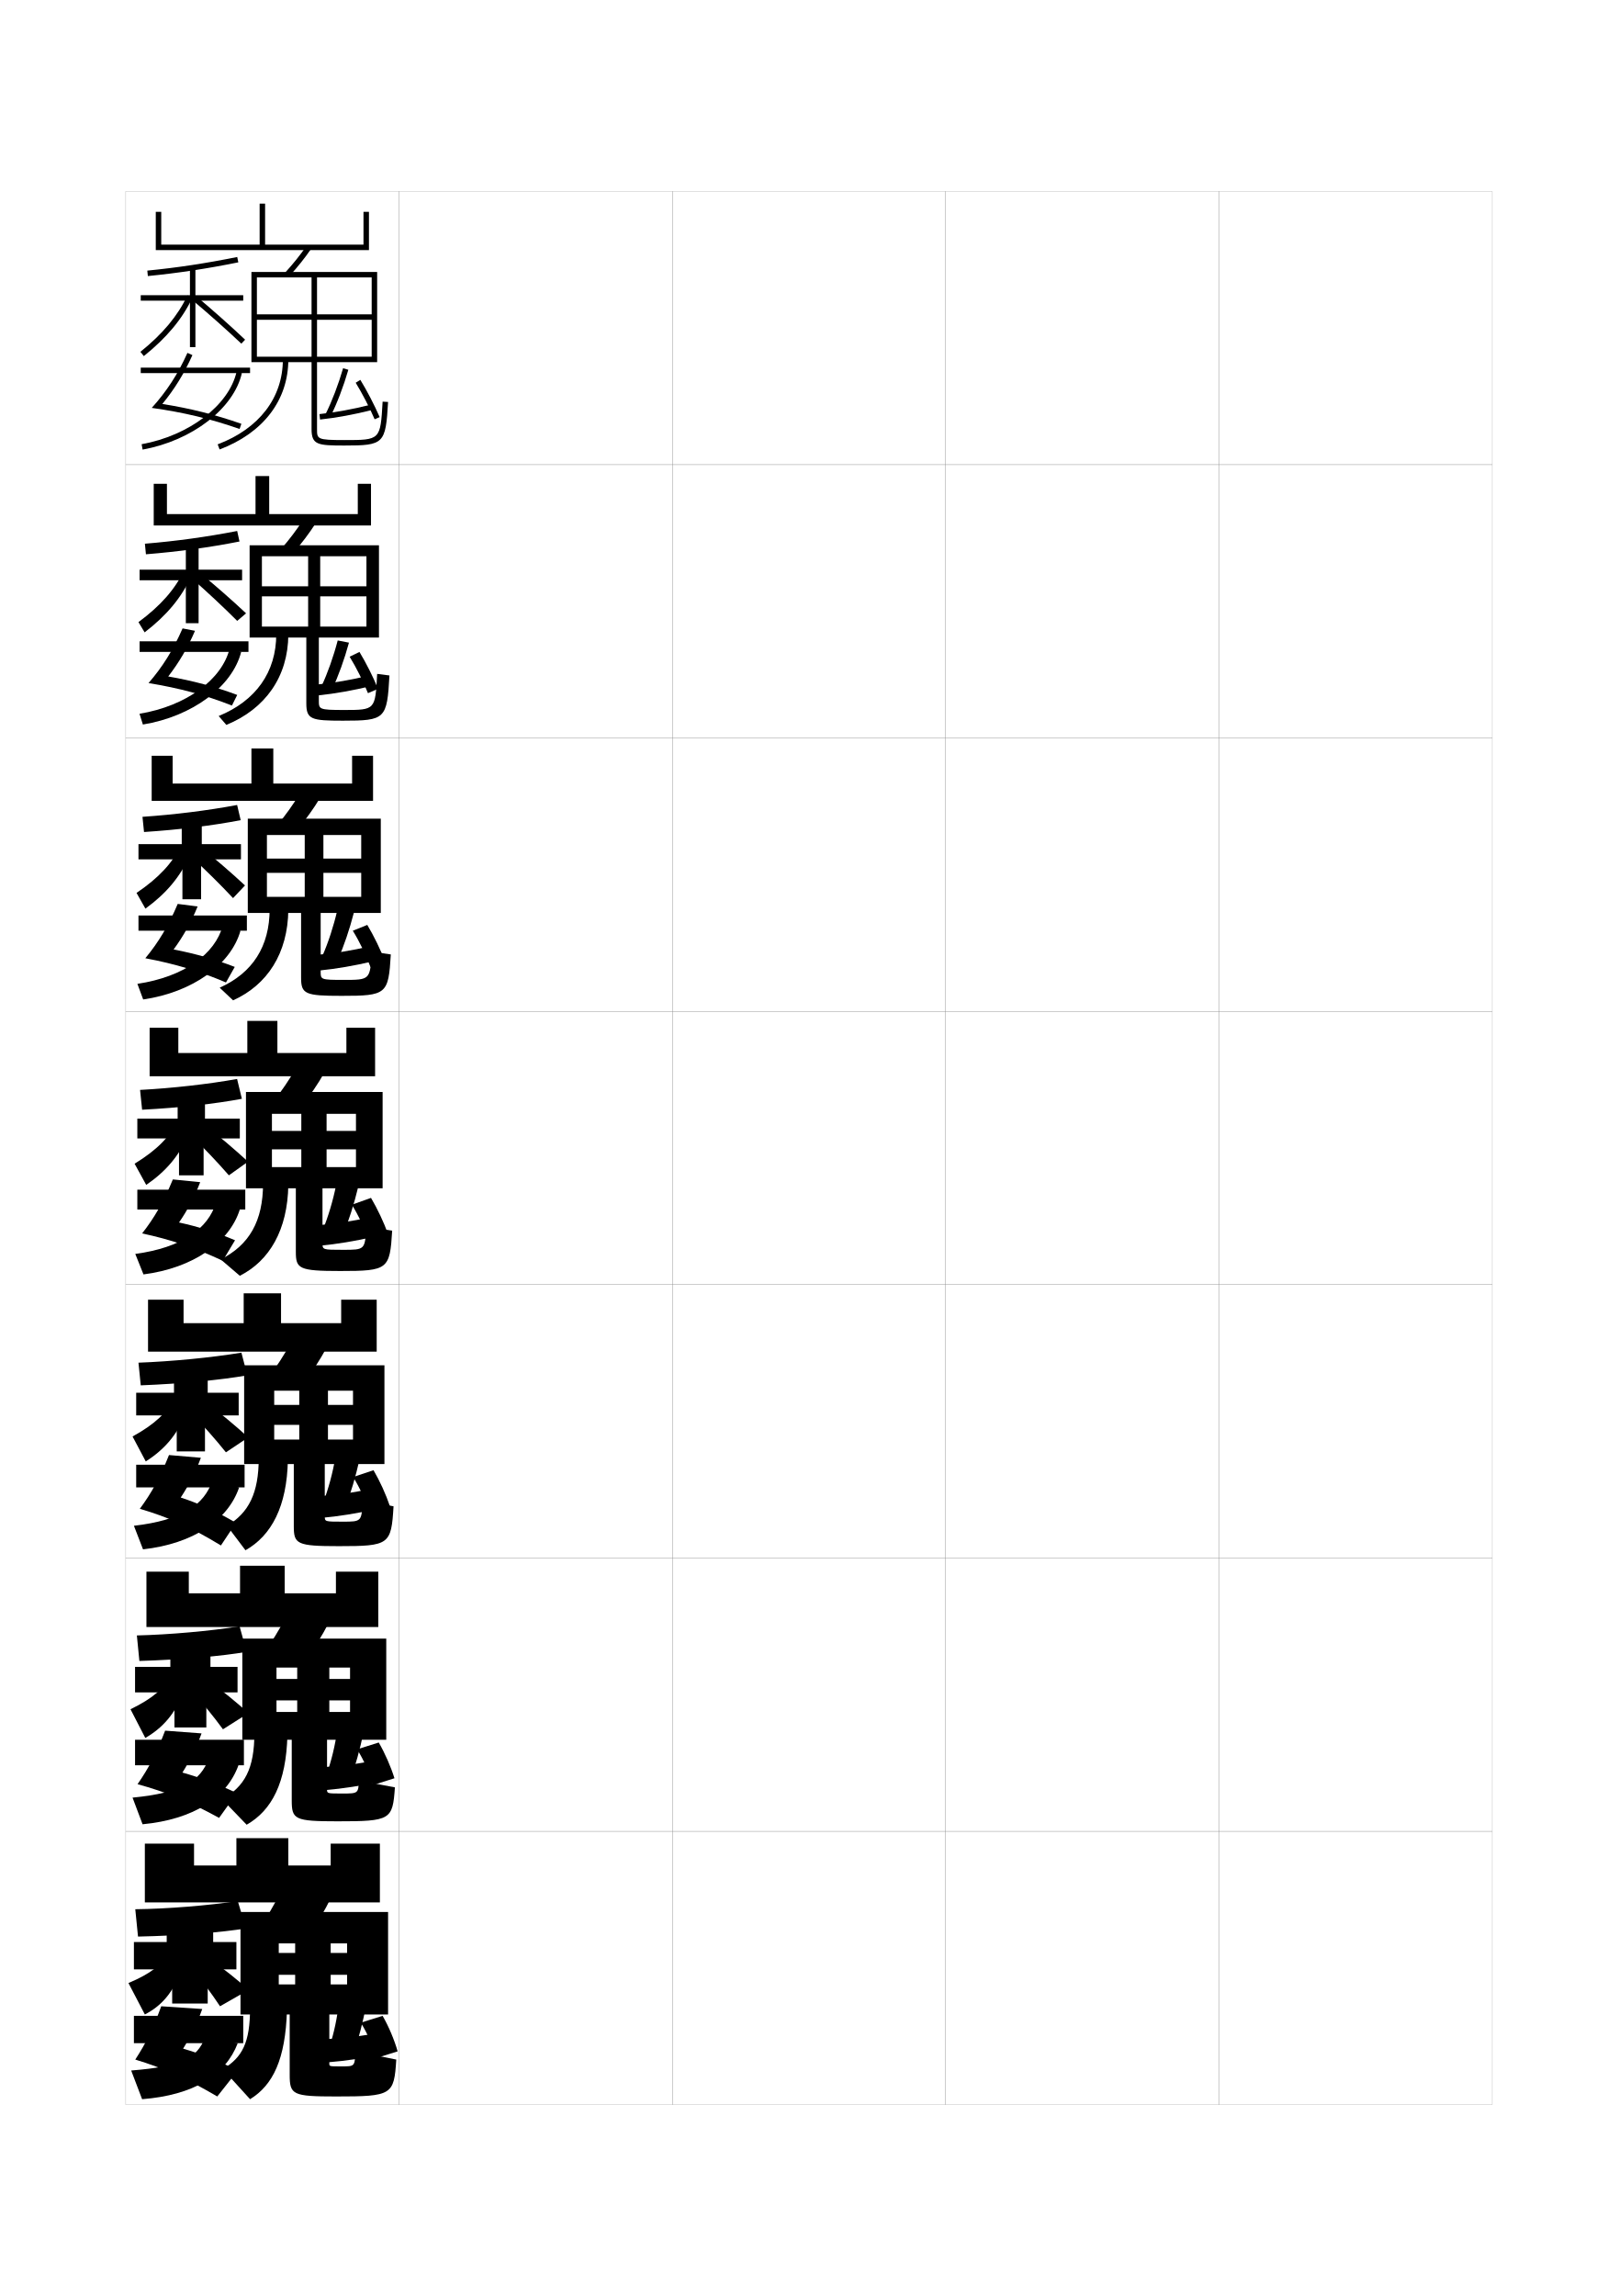
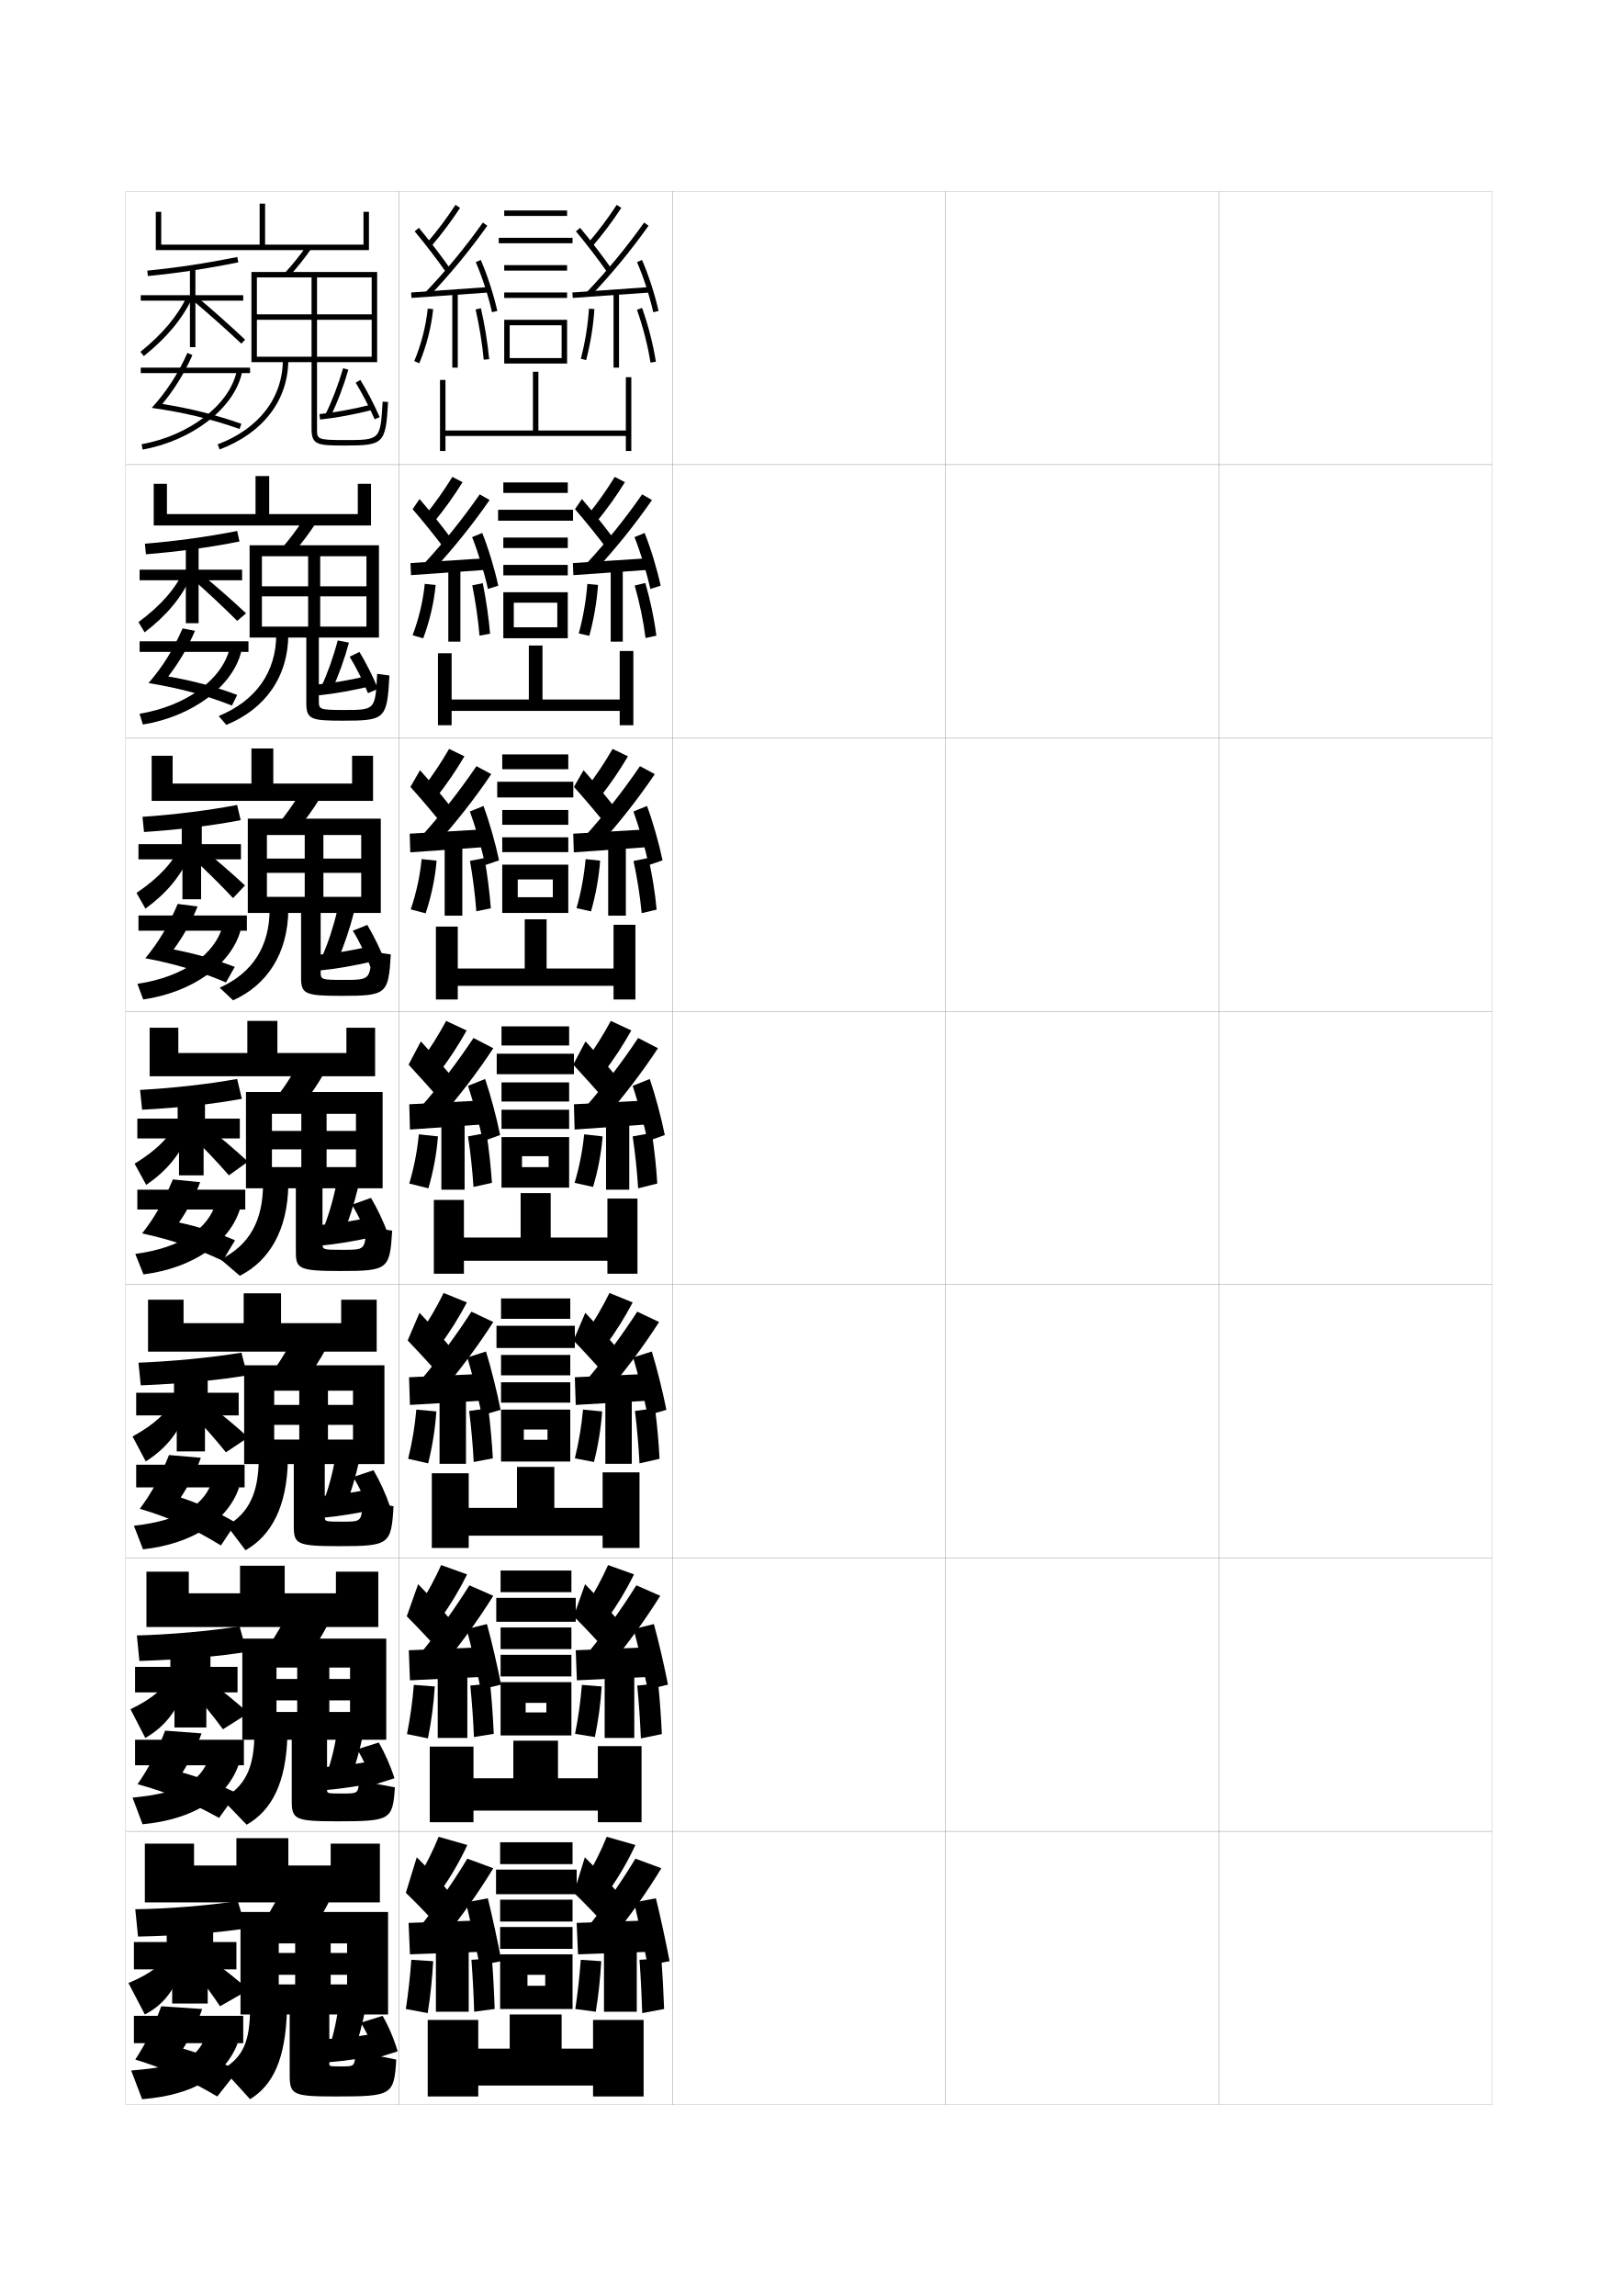
<svg xmlns="http://www.w3.org/2000/svg" version="1.1" id="glyphs" x="0px" y="0px" width="592px" height="840px" viewBox="0 0 592 840" enable-background="new 0 0 592 840" xml:space="preserve">
  <g>
    <rect x="46" y="70" fill="none" stroke="#999999" stroke-width="0.1" width="100" height="100" />
    <rect x="46" y="170" fill="none" stroke="#999999" stroke-width="0.1" width="100" height="100" />
    <rect x="46" y="270" fill="none" stroke="#999999" stroke-width="0.1" width="100" height="100" />
    <rect x="46" y="370" fill="none" stroke="#999999" stroke-width="0.1" width="100" height="100" />
    <rect x="46" y="470" fill="none" stroke="#999999" stroke-width="0.1" width="100" height="100" />
    <rect x="46" y="570" fill="none" stroke="#999999" stroke-width="0.1" width="100" height="100" />
    <rect x="46" y="670" fill="none" stroke="#999999" stroke-width="0.1" width="100" height="100" />
    <rect x="146" y="70" fill="none" stroke="#999999" stroke-width="0.1" width="100" height="100" />
    <rect x="146" y="170" fill="none" stroke="#999999" stroke-width="0.1" width="100" height="100" />
    <rect x="146" y="270" fill="none" stroke="#999999" stroke-width="0.1" width="100" height="100" />
    <rect x="146" y="370" fill="none" stroke="#999999" stroke-width="0.1" width="100" height="100" />
    <rect x="146" y="470" fill="none" stroke="#999999" stroke-width="0.1" width="100" height="100" />
    <rect x="146" y="570" fill="none" stroke="#999999" stroke-width="0.1" width="100" height="100" />
    <rect x="146" y="670" fill="none" stroke="#999999" stroke-width="0.1" width="100" height="100" />
    <rect x="246" y="70" fill="none" stroke="#999999" stroke-width="0.1" width="100" height="100" />
    <rect x="246" y="170" fill="none" stroke="#999999" stroke-width="0.1" width="100" height="100" />
    <rect x="246" y="270" fill="none" stroke="#999999" stroke-width="0.1" width="100" height="100" />
    <rect x="246" y="370" fill="none" stroke="#999999" stroke-width="0.1" width="100" height="100" />
    <rect x="246" y="470" fill="none" stroke="#999999" stroke-width="0.1" width="100" height="100" />
    <rect x="246" y="570" fill="none" stroke="#999999" stroke-width="0.1" width="100" height="100" />
    <rect x="246" y="670" fill="none" stroke="#999999" stroke-width="0.1" width="100" height="100" />
    <rect x="346" y="70" fill="none" stroke="#999999" stroke-width="0.1" width="100" height="100" />
    <rect x="346" y="170" fill="none" stroke="#999999" stroke-width="0.1" width="100" height="100" />
    <rect x="346" y="270" fill="none" stroke="#999999" stroke-width="0.1" width="100" height="100" />
    <rect x="346" y="370" fill="none" stroke="#999999" stroke-width="0.1" width="100" height="100" />
    <rect x="346" y="470" fill="none" stroke="#999999" stroke-width="0.1" width="100" height="100" />
    <rect x="346" y="570" fill="none" stroke="#999999" stroke-width="0.1" width="100" height="100" />
    <rect x="346" y="670" fill="none" stroke="#999999" stroke-width="0.1" width="100" height="100" />
    <rect x="446" y="70" fill="none" stroke="#999999" stroke-width="0.1" width="100" height="100" />
    <rect x="446" y="170" fill="none" stroke="#999999" stroke-width="0.1" width="100" height="100" />
    <rect x="446" y="270" fill="none" stroke="#999999" stroke-width="0.1" width="100" height="100" />
    <rect x="446" y="370" fill="none" stroke="#999999" stroke-width="0.1" width="100" height="100" />
    <rect x="446" y="470" fill="none" stroke="#999999" stroke-width="0.1" width="100" height="100" />
    <rect x="446" y="570" fill="none" stroke="#999999" stroke-width="0.1" width="100" height="100" />
    <rect x="446" y="670" fill="none" stroke="#999999" stroke-width="0.1" width="100" height="100" />
  </g>
  <g>
    <path d="M120.896,152.445l-1.791-0.891c2.367-4.753,4.712-10.888,6.435-16.833   l1.922,0.557C125.68,141.423,123.349,147.52,120.896,152.445z" />
    <path d="M117.107,153.494l-0.215-1.988c5.893-0.635,12.415-1.836,18.861-3.475   l0.492,1.938C129.71,151.631,123.092,152.85,117.107,153.494z" />
    <path d="M137.082,153.396c-1.859-4.303-4.518-9.428-6.935-13.374l1.705-1.045   c2.464,4.021,5.171,9.242,7.065,13.626L137.082,153.396z" />
  </g>
  <g>
    <path d="M123.567,234.314l4.123,0.801c-1.678,6.139-3.882,12.228-6.222,17.223   l-3.847-1.247C119.88,246.271,122.039,240.189,123.567,234.314z" />
    <path d="M135.229,247.108l0.726,3.844c-6.61,1.622-13.297,2.815-19.365,3.438   l-0.495-3.969C122.059,249.859,128.7,248.714,135.229,247.108z" />
    <path d="M134.638,253.598c-1.724-4.285-4.274-9.388-6.706-13.333l3.595-1.753   c2.433,4.014,5.015,9.148,6.793,13.501L134.638,253.598z" />
  </g>
  <g>
    <path d="M123.409,333.032l6.062,0.9c-1.574,6.133-3.651,12.214-5.877,17.278   l-5.64-1.457C120.101,344.867,122.075,338.837,123.409,333.032z" />
    <path d="M135.455,346.186l0.932,5.534c-6.685,1.581-13.439,2.75-19.592,3.35   l-0.748-5.735C122.083,348.848,128.843,347.758,135.455,346.186z" />
    <path d="M135.569,353.799c-1.588-4.266-4.031-9.349-6.478-13.292l5.298-2.126   c2.402,4.006,4.857,9.053,6.521,13.375L135.569,353.799z" />
  </g>
  <g>
    <path d="M123,433.5l8,1c-1.471,6.127-3.42,12.199-5.533,17.334l-7.434-1.668   C120.072,445.212,121.86,439.235,123,433.5z" />
    <path d="M135.681,445.263l1.139,7.225C130.06,454.028,123.237,455.173,117,455.75l-1-7.5   C122.107,447.837,128.985,446.802,135.681,445.263z" />
    <path d="M142,451.5l-7,2.5c-1.453-4.247-3.788-9.309-6.25-13.25l7-2.5   C138.121,442.248,140.451,447.208,142,451.5z" />
  </g>
  <g>
    <path d="M122.708,533.166L131.5,534.167c-1.367,6.12-3.189,12.185-5.188,17.39   l-8.081-1.779C120.161,544.756,121.763,538.832,122.708,533.166z" />
    <path d="M136.454,544.551l1.092,7.607c-6.834,1.5-13.724,2.621-20.046,3.176l-1-7.959   C122.679,547.035,129.676,546.056,136.454,544.551z" />
    <path d="M142.667,551.041l-7.458,2.501c-1.292-4.237-3.522-9.228-6-13.167   l7.458-2.5C139.006,541.865,141.233,546.781,142.667,551.041z" />
  </g>
  <g>
    <path d="M123.417,632.833L133,633.834c-1.264,6.114-2.958,12.17-4.844,17.444   l-8.728-1.89C121.249,644.301,122.666,638.43,123.417,632.833z" />
    <path d="M138.227,643.838l1.046,7.991c-6.909,1.46-13.866,2.556-20.273,3.088L118,646.5   C124.251,646.234,131.366,645.31,138.227,643.838z" />
    <path d="M144.333,650.583l-7.917,2.501c-1.132-4.227-3.257-9.146-5.75-13.084   l7.917-2.5C140.892,641.482,143.016,646.354,144.333,650.583z" />
  </g>
  <g>
    <path d="M124,732.5c-0.557,5.526-1.788,11.345-3.5,16.5l9,2c1.773-5.343,3.34-11.392,4.5-17.5   L124,732.5z" />
    <path d="M139.5,743.5c-6.944,1.438-14.178,2.309-20.5,2.5l1,8.5c6.491-0.509,13.517-1.581,20.5-3   L139.5,743.5z" />
    <path d="M145.5,750.5c-1.202-4.199-3.224-9.025-5.5-13l-8,2.5c2.508,3.937,4.528,8.785,5.5,13   L145.5,750.5z" />
  </g>
  <g>
    <g>
      <path d="M54.098,100.995l-0.195-1.99c10.948-1.075,21.402-2.659,32.899-4.985    l0.396,1.961C75.633,98.32,65.115,99.914,54.098,100.995z" />
      <polygon points="71.5,98 69.5,98 69.5,108 51.5,108 51.5,110 69.5,110 69.5,127 71.5,127 71.5,110 89,110 89,108 71.5,108   " />
      <path d="M52.627,130.279l-1.254-1.559c8.172-6.576,13.645-13.139,17.225-20.65    l1.805,0.859C66.689,116.724,61.041,123.508,52.627,130.279z" />
      <path d="M88.313,125.728c-5.401-5.099-11.779-10.768-17.957-15.962l1.287-1.531    c6.206,5.219,12.614,10.914,18.043,16.038L88.313,125.728z" />
      <rect x="51.5" y="134.501" width="40" height="2" />
      <path d="M59.396,147.792c4.445-5.387,7.995-11.143,11.012-17.873l-1.825-0.818    c-3.451,7.7-7.6,14.096-13.056,20.126c11.714,1.646,21.625,4.026,32.135,7.715    l0.662-1.887C78.778,151.703,69.713,149.428,59.396,147.792z" />
      <path d="M52.178,164.484l-0.355-1.969c17.357-3.128,31.962-14.254,34.727-26.456    L88.5,136.501C85.565,149.452,70.29,161.221,52.178,164.484z" />
    </g>
    <g>
      <path d="M105.737,101.176l-1.475-1.352c2.919-3.182,5.802-6.785,7.91-9.887    l1.654,1.125C111.635,94.286,108.762,97.878,105.737,101.176z" />
      <path d="M140.002,146.942C139.189,161,139.189,161,126,161c-10,0-10-0.379-10-4v-24.5h22v-33H92v33h2v-31h42    V115H94v2h42v13.5h-20v-29h-2v29H94v2h20V157c0,5.78,2.292,6,12,6    c14.514,0,15.111-0.596,15.998-15.942L140.002,146.942z" />
      <path d="M80.354,164.436l-0.707-1.871C94.806,156.838,103.5,145.515,103.5,131.5h2    C105.5,146.394,96.334,158.397,80.354,164.436z" />
    </g>
  </g>
  <g>
    <g>
      <path d="M53.018,198.919c11.214-0.924,22.572-2.473,33.766-4.657l0.848,3.849    c-10.911,2.164-22.26,3.713-34.234,4.676L53.018,198.919z" />
      <polygon points="72.666,198.5 68,198.5 68,208.417 51.083,208.417 51.083,212.291     68,212.291 68,228 72.667,228 72.667,212.291 88.583,212.291 88.583,208.417     72.666,208.417   " />
      <path d="M67.353,208.646l2.545,2.332c-3.546,7.743-8.954,14.211-16.98,20.375    l-2.252-3.748C58.857,221.543,64.101,215.508,67.353,208.646z" />
      <path d="M70.161,211.6l2.427-2.492c6.105,5.014,12.232,10.386,17.453,15.282    l-3.249,2.762C81.778,222.126,75.9,216.643,70.161,211.6z" />
      <rect x="51.083" y="234.625" width="39.833" height="3.875" />
      <path d="M61.556,247.486C65.5,242.375,68.683,237.005,71.355,230.779l-4.55-0.878    c-3.412,7.828-7.322,14.083-12.454,20c11.333,1.856,20.758,4.392,30.507,8.227    l1.941-3.883C78.862,251.282,70.756,249.078,61.556,247.486z" />
      <path d="M84.032,237.248L88.25,238.5c-3.222,12.651-17.828,23.616-35.965,26.572    l-1.237-3.938C68.29,258.288,81.263,248.543,84.032,237.248z" />
    </g>
    <g>
      <path d="M110.781,190.375l4.604,1.25c-2.174,3.409-5.042,7.204-8.075,10.678    l-4.453-1.438C105.801,197.486,108.675,193.68,110.781,190.375z" />
      <path d="M138.001,246.545c-0.683,13.199-0.688,13.205-12.168,13.205    c-9.164,0-9.167-0.261-9.167-3.5v-23h22v-33.75H91.333v33.75h4.5V203.5h38.25v11h-38.25    v3.667h38.25V229.25h-16.917V203.5H112.75v25.75H95.833v4h16.25v24.083    c0,5.91,1.894,6.333,13.417,6.333c15.51,0,16.123-0.59,16.999-16.545    L138.001,246.545z" />
      <path d="M101.083,232L105.5,232.167c-0.084,15.419-8.41,27.186-22.682,33.041    l-2.804-3.248C93.608,256.391,101.083,245.914,101.083,232z" />
    </g>
  </g>
  <g>
    <g>
      <path d="M52.134,298.835c11.48-0.772,23.742-2.288,34.633-4.329l1.299,5.549    c-10.256,1.988-22.438,3.493-35.367,4.338L52.134,298.835z" />
      <polygon points="73.833,299 66.5,299 66.5,308.833 50.667,308.833 50.667,314.396 66.75,314.396     66.75,329 73.583,329 73.583,314.396 88.167,314.396 88.167,308.833 73.833,308.833   " />
      <path d="M66.107,309.411l3.285,3.616c-3.378,7.693-8.546,13.845-16.184,19.4    l-3.251-5.749C58.17,321.129,63.184,315.621,66.107,309.411z" />
      <path d="M69.966,313.435l2.817-4.016c6.004,4.81,11.849,9.857,16.862,14.526    l-4.375,4.631C80.644,323.624,75.267,318.326,69.966,313.435z" />
      <rect x="50.667" y="334.938" width="39.667" height="5.562" />
      <path d="M63.528,347.368c3.517-4.776,6.446-10.007,8.775-15.729l-7.275-0.939    c-3.373,7.957-7.044,14.071-11.852,19.875c10.953,2.065,19.891,4.758,29.503,8.863    l3.221-5.691C78.947,351.049,71.612,348.917,63.528,347.368z" />
      <path d="M81.516,338.624L88,340.5c-3.509,12.351-17.445,22.512-35.607,25.161l-2.119-5.719    C67.401,357.376,78.742,349.012,81.516,338.624z" />
    </g>
    <g>
      <path d="M109.391,290.812l7.552,1.375c-2.155,3.594-5.02,7.592-8.06,11.242l-7.432-1.526    C104.42,298.33,107.285,294.321,109.391,290.812z" />
      <path d="M136,348.147C135.446,358.489,135.437,358.5,125.667,358.5    c-8.328,0-8.333-0.144-8.333-3V334h22v-34.5H90.667V334h7v-28.5h34.5v8.625h-34.5v5.208h34.5V328.125    h-13.833V305.5H111.5v22.625H97.667V334h12.5v23.667c0,6.04,1.496,6.667,14.833,6.667    c16.506,0,17.135-0.585,17.999-15.147L136,348.147z" />
      <path d="M98.667,332.5L105.5,332.833c-0.168,15.946-7.653,27.475-20.216,33.146    l-4.902-4.624C92.411,355.943,98.667,346.312,98.667,332.5z" />
    </g>
  </g>
  <g>
    <g>
      <path d="M51.25,398.75c11.746-0.621,24.911-2.103,35.5-4L88.5,402    c-9.602,1.812-22.615,3.272-36.5,4L51.25,398.75z" />
      <polygon points="75,399.5 65,399.5 65,409.25 50.25,409.25 50.25,416.5 65.5,416.5 65.5,430 74.5,430 74.5,416.5 87.75,416.5     87.75,409.25 75,409.25   " />
      <path d="M64.862,410.175l4.025,4.9C65.677,422.718,60.749,428.554,53.5,433.5l-4.25-7.75    C57.483,420.716,62.267,415.734,64.862,410.175z" />
      <path d="M69.771,415.27l4.707-4.039C80.382,415.836,85.944,420.56,90.75,425l-7,5    C79.51,425.121,74.634,420.01,69.771,415.27z" />
      <rect x="50.25" y="435.25" width="39.5" height="7.25" />
      <path d="M65.5,447.25c3.089-4.441,5.765-9.532,7.75-14.75l-10-1    c-3.334,8.086-6.767,14.06-11.25,19.75c10.572,2.274,19.023,5.123,29.5,10l4.5-7.5    C79.031,450.815,72.469,448.755,65.5,447.25z" />
      <path d="M79,440l8.75,2.5c-3.796,12.051-17.062,21.407-35.25,23.75l-3-7.5    C66.512,456.465,76.221,449.481,79,440z" />
    </g>
    <g>
      <path d="M108,391.25l10.5,1.5c-2.137,3.779-4.996,7.98-8.045,11.807l-10.41-1.613    C103.039,399.174,105.896,394.963,108,391.25z" />
      <path d="M134,448.75c-0.425,8.483-0.439,8.5-8.5,8.5c-7.492,0-7.5-0.026-7.5-2.5v-20h22V399.5H90v35.25h9.5    V407.5h30.75v6.25H99.5v6.75h30.75v6.5H119.5v-19.5h-9.25V427H99.5v7.75h8.75V458c0,6.169,1.098,7,16.25,7    c17.502,0,18.147-0.58,19-14.75L134,448.75z" />
      <path d="M96.25,433l9.25,0.5c-0.252,16.472-6.896,27.763-17.75,33.25l-7-6    C91.214,455.496,96.25,446.712,96.25,433z" />
    </g>
  </g>
  <g>
    <g>
      <path d="M50.667,498.541c12.179-0.453,26.621-1.854,37.667-3.666L90.5,503.166    c-9.554,1.682-23.818,3.07-39,3.667L50.667,498.541z" />
      <polygon points="76,500 63.667,500 63.667,509.541 49.833,509.541 49.833,517.833     64.667,517.833 64.667,531 75,531 75,517.833 87.333,517.833 87.333,509.541 76,509.541       " />
      <path d="M63.575,511.658l4.351,5.559c-3.043,7.592-7.731,13.111-14.592,17.449    l-4.833-9.125C56.754,521.021,61.308,516.566,63.575,511.658z" />
      <path d="M70.014,517.013l5.138-4.151c5.803,4.402,11.083,8.801,15.681,13.014    l-8.167,5.458C78.813,526.527,74.438,521.603,70.014,517.013z" />
      <rect x="49.833" y="535.875" width="39.667" height="8.291" />
      <path d="M51.167,552c10.57,3.113,18.827,6.799,29.667,13.416l5.5-8.291    c-6.97-4.108-13.451-7.038-20.208-9.25c2.943-4.439,5.478-9.424,7.375-14.541    l-11.667-1.001C58.567,540.56,55.486,546.149,51.167,552z" />
      <path d="M77.667,541.709L87.5,544.166c-4.048,11.973-16.759,20.606-35.167,22.668    L49,558.209C66.509,556.194,74.821,550.531,77.667,541.709z" />
    </g>
    <g>
      <path d="M106.167,491.666l13.166,1.668c-2.118,3.965-4.973,8.367-8.029,12.371    l-13.107-1.742C101.216,499.996,104.063,495.584,106.167,491.666z" />
      <path d="M132.667,549.083c-0.333,7.61-0.358,7.626-7.333,7.626    c-6.49,0-6.5-0.022-6.5-2.001V535.625h21.833V499.5H89.333v36.125h11v-26.833h28.833V514    h-28.833v7.291h28.833v5.376H120v-17.875h-10.5v17.875h-9.167V535.625H107.5v22.709    c0,6.573,1.062,7.332,16.5,7.332c18.498,0,19.159-0.555,20-14.583L132.667,549.083z" />
      <path d="M94.667,533.5l10.667,0.666c-0.334,16.93-5.973,27.615-15.517,33.001    l-6.767-8.967C91.024,553.514,94.667,546.225,94.667,533.5z" />
    </g>
  </g>
  <g>
    <g>
      <path d="M50.083,598.333C61.963,598.048,76.829,596.727,87.667,595L90.25,604.333    c-8.943,1.551-23.643,2.868-39.25,3.333L50.083,598.333z" />
      <polygon points="77,600.5 62.333,600.5 62.333,609.833 49.417,609.833 49.417,619.166     63.833,619.166 63.833,632 75.5,632 75.5,619.166 86.917,619.166 86.917,609.833 77,609.833       " />
      <path d="M62.287,613.142l4.676,6.217c-2.876,7.541-7.323,12.745-13.796,16.475    l-5.417-10.5C56.024,621.328,60.349,617.399,62.287,613.142z" />
      <path d="M70.257,618.756l5.569-4.263c5.702,4.197,10.701,8.272,15.09,12.257    l-9.333,5.916C78.117,627.935,74.242,623.195,70.257,618.756z" />
      <rect x="49.417" y="636.5" width="39.833" height="9.333" />
      <path d="M66.75,648.5c2.797-4.438,5.19-9.314,7-14.333l-13.333-1.001    c-3.199,8.367-5.929,13.573-10.084,19.584    c10.567,2.91,18.631,6.195,29.834,12.333l6.5-9.083    C79.695,652.715,73.297,650.344,66.75,648.5z" />
      <path d="M76.333,643.417L87.25,645.833c-4.3,11.894-16.455,19.805-35.083,21.584    l-3.667-9.75C66.507,655.924,73.421,651.582,76.333,643.417z" />
    </g>
    <g>
      <path d="M104.333,592.083l15.833,1.834c-2.099,4.15-4.95,8.756-8.015,12.936    l-15.803-1.871C99.393,600.818,102.23,596.204,104.333,592.083z" />
      <path d="M131.333,651.416c-0.241,4.738-0.277,4.751-6.166,4.751    c-5.487,0-5.5-0.018-5.5-1.501V636.5h21.666v-37H88.667v37h12.5v-26.416h26.916V614.25    h-26.916v7.833h26.916v4.251H120.5v-16.25h-11.75v16.25h-7.583V636.5H106.75v22.167    c0,6.979,1.025,7.666,16.75,7.666c19.494,0,20.171-0.53,21-12.417L131.333,651.416z" />
      <path d="M93.083,634l12.084,0.833c-0.452,17.388-5.678,27.468-14.917,32.751l-9-9.334    C89.549,653.636,93.083,647.078,93.083,634z" />
    </g>
  </g>
  <g>
    <g>
      <path d="M49.5,698.5l1,10c16.022-0.335,31.143-1.58,39.5-3l-3-10    C76.362,697.141,61.09,698.382,49.5,698.5z" />
      <polygon points="86.5,710.5 78,710.5 78,701 61,701 61,710.5 49,710.5 49,720.5 63,720.5 63,733 76,733 76,720.5 86.5,720.5   " />
      <path d="M61,715c-1.61,3.607-5.705,7.009-14,10.5l6,11.5c6.085-3.122,10.292-8.01,13-15.5    L61,715z" />
      <path d="M70.5,720.5c3.546,4.287,6.921,8.841,10,13.5l10.5-6c-4.182-3.756-8.898-7.508-14.5-11.5    L70.5,720.5z" />
      <rect x="49" y="737.5" width="40" height="10" />
      <path d="M67,749.5c2.75-4.37,5.278-9.581,7-14.5l-15-1c-3.131,8.508-5.509,13.329-9.5,19.5    c10.564,3.228,18.434,6.732,30,13.5l7.5-9.5C80.026,754.04,73.297,751.317,67,749.5z" />
      <path d="M75,745.5c-2.979,7.507-8.496,10.528-27,12l4,10.5c18.849-1.497,30.448-8.685,35-20.5    L75,745.5z" />
    </g>
    <g>
      <path d="M102.5,692.5c-2.102,4.324-4.931,9.142-8,13.5l18.5,2c3.073-4.355,5.92-9.164,8-13.5    L102.5,692.5z" />
      <path d="M106,737v22c0,7.384,0.989,8,17,8c20.489,0,21.183-0.506,22-13.5l-15-3    c-0.165,5.489-0.183,5.5-5,5.5c-4.484,0-4.5-0.013-4.5-1v-18H142v-37.5H88V737h14v-26h25v3.5h-25v8h25v3.5h-6    v-15h-13v15h-6v11H106z" />
      <path d="M91.5,734.5c0,12.761-2.783,18.206-10,22.5l10,11c8.433-5.18,12.948-14.655,13.5-32.5    L91.5,734.5z" />
    </g>
  </g>
  <polygon points="133,77.5 133,89.5 97,89.5 97,74.5 95,74.5 95,89.5 59,89.5 59,77.5 57,77.5 57,91.5 135,91.5 135,77.5 " />
  <g>
    <polygon points="130.916,177 130.916,188.083 98.5,188.083 98.5,174.167 93.5,174.167 93.5,188.083    61.083,188.083 61.083,177 56.25,177 56.25,192.25 135.75,192.25 135.75,177  " />
    <polygon points="128.833,276.5 128.833,286.667 100,286.667 100,273.833 92,273.833 92,286.667    63.167,286.667 63.167,276.5 55.5,276.5 55.5,293 136.5,293 136.5,276.5  " />
    <polygon points="126.75,376 126.75,385.25 101.5,385.25 101.5,373.5 90.5,373.5 90.5,385.25 65.25,385.25 65.25,376 54.75,376    54.75,393.75 137.25,393.75 137.25,376  " />
    <polygon points="124.833,475.5 124.833,484.084 102.833,484.084 102.833,473.166    89.167,473.166 89.167,484.084 67.167,484.084 67.167,475.5 54.167,475.5 54.167,494.5    137.833,494.5 137.833,475.5  " />
    <polygon points="122.917,575 122.917,582.917 104.166,582.917 104.166,572.833    87.833,572.833 87.833,582.917 69.083,582.917 69.083,575 53.583,575 53.583,595.25    138.417,595.25 138.417,575  " />
  </g>
  <polygon points="139,696 139,674.5 121,674.5 121,682.5 105.5,682.5 105.5,672.5 86.5,672.5 86.5,682.5 71,682.5 71,674.5 53,674.5   53,696 " />
+   <g>
+     <polygon points="229,138 229,157.5 197,157.5 197,136 195,136 195,157.5 163,157.5 163,139 161,139 161,165 163,165 163,159.5    229,159.5 229,165 231,165 231,138  " />
+     <polygon points="226.75,238.167 226.75,255.917 198.5,255.917 198.5,236.167 193.5,236.167    193.5,255.917 165.25,255.917 165.25,239 160.25,239 160.25,265.333 165.25,265.333    165.25,260.083 226.75,260.083 226.75,265.333 231.75,265.333 231.75,238.167  " />
+     <polygon points="224.5,338.333 224.5,354.333 200,354.333 200,336.333 192,336.333 192,354.333    167.5,354.333 167.5,339 159.5,339 159.5,365.667 167.5,365.667 167.5,360.667 224.5,360.667    224.5,365.667 232.5,365.667 232.5,338.333  " />
+     <polygon points="222.25,438.5 222.25,452.75 201.5,452.75 201.5,436.5 190.5,436.5 190.5,452.75 169.75,452.75 169.75,439    158.75,439 158.75,466 169.75,466 169.75,461.25 222.25,461.25 222.25,466 233.25,466 233.25,438.5  " />
+     <polygon points="220.5,538.666 220.5,551.666 202.833,551.666 202.833,536.666    189.167,536.666 189.167,551.666 171.5,551.666 171.5,539 158,539 158,566.333    171.5,566.333 171.5,561.833 220.5,561.833 220.5,566.333 234,566.333    234,538.666  " />
+     <polygon points="218.75,638.833 218.75,650.583 204.167,650.583 204.167,636.833 187.833,636.833    187.833,650.583 173.25,650.583 173.25,639 157.25,639 157.25,666.666 173.25,666.666 173.25,662.417    218.75,662.417 218.75,666.666 234.75,666.666 234.75,638.833  " />
+     <polygon points="217,739 217,749.5 205.5,749.5 205.5,737 186.5,737 186.5,749.5 175,749.5 175,739 156.5,739 156.5,767 175,767    175,763 217,763 217,767 235.5,767 235.5,739  " />
+   </g>
+   <g>
+     <g>
+       <path d="M157.763,90.147l-1.525-1.295c4.007-4.719,7.125-8.876,10.427-13.901    l1.672,1.098C164.986,81.146,161.824,85.362,157.763,90.147z" />
+       <path d="M163.178,99.569c-3.003-4.331-7.923-10.748-11.442-14.925l1.529-1.289    c3.555,4.218,8.523,10.699,11.558,15.075L163.178,99.569z" />
+       <path d="M157.225,108.188l-1.449-1.377c7.586-7.981,14.426-16.287,20.91-25.392    l1.629,1.16C171.775,91.763,164.877,100.139,157.225,108.188z" />
+       <rect x="163.75" y="92.715" transform="matrix(0.0703444 0.9975228 -0.9975228 0.0703444 259.8957 -64.86873)" width="1.999" height="28.57" />
+       <path d="M180.024,114.219c-1.352-6.015-3.573-12.864-5.941-18.32l1.834-0.797    c2.416,5.565,4.681,12.549,6.059,18.68L180.024,114.219z" />
+       <rect x="165.5" y="107" width="2" height="27.5" />
+       <path d="M153.422,132.887l-1.844-0.773c2.542-6.066,4.292-12.89,4.927-19.213    l1.99,0.199C157.841,119.615,156.04,126.643,153.422,132.887z" />
+       <path d="M177.005,131.597c-0.582-6.008-1.584-12.19-2.98-18.377l1.951-0.439    c1.414,6.267,2.431,12.533,3.02,18.623L177.005,131.597z" />
+     </g>
+     <g>
+       <rect x="184.5" y="77" width="23" height="2" />
+       <rect x="182.5" y="87" width="27" height="2" />
+       <rect x="184.5" y="97" width="23" height="2" />
+       <rect x="184.5" y="107" width="23" height="2" />
+       <polygon points="207.5,133 186.5,133 186.5,131 205.5,131 205.5,119 186.5,119 186.5,133 184.5,133 184.5,117 207.5,117   " />
+     </g>
+     <g>
+       <path d="M216.763,90.147l-1.525-1.295c4.007-4.719,7.125-8.876,10.427-13.901    l1.672,1.098C223.986,81.146,220.824,85.362,216.763,90.147z" />
+       <path d="M222.178,99.569c-3.003-4.331-7.923-10.748-11.442-14.925l1.529-1.289    c3.555,4.218,8.523,10.699,11.558,15.075L222.178,99.569z" />
+       <path d="M216.225,108.188l-1.449-1.377c7.586-7.981,14.426-16.287,20.91-25.392    l1.629,1.16C230.775,91.763,223.877,100.139,216.225,108.188z" />
+       <rect x="222.75" y="92.715" transform="matrix(0.0703444 0.9975228 -0.9975228 0.0703444 314.7454 -123.7226)" width="1.999" height="28.57" />
+       <path d="M239.024,114.219c-1.352-6.015-3.573-12.864-5.941-18.32l1.834-0.797    c2.416,5.565,4.681,12.549,6.059,18.68L239.024,114.219z" />
+       <rect x="224.5" y="107" width="2" height="27.5" />
+       <path d="M214.468,131.752l-1.936-0.504c1.57-6.025,2.569-12.187,2.97-18.313    l1.996,0.131C217.089,119.317,216.069,125.605,214.468,131.752z" />
+       <path d="M238.012,132.654c-0.969-6.197-2.729-13.059-4.954-19.319l1.885-0.67    c2.266,6.375,4.058,13.364,5.046,19.681L238.012,132.654z" />
+     </g>
+   </g>
+   <g>
+     <g>
+       <g>
+         <path d="M155.589,188.498c3.834-4.753,6.817-8.991,9.937-14.031l3.718,1.953     c-3.262,5.22-6.392,9.609-10.396,14.512L155.589,188.498z" />
+         <path d="M150.973,186.288l2.537-3.717c3.717,4.275,8.619,10.415,11.711,14.631     l-2.542,3.603C159.567,196.611,154.6,190.45,150.973,186.288z" />
+         <path d="M155.283,206.086c7.39-8.013,14.003-16.249,20.257-25.223l3.606,2.078     c-6.337,9.111-13.07,17.488-20.577,25.617L155.283,206.086z" />
+         <polygon points="150.38,210.415 150.203,206.001 178.703,204.168 178.797,208.414    " />
+         <path d="M172.747,196.51l3.697-1.526c2.288,5.695,4.526,13.084,5.872,19.286     l-3.775,1.203C177.187,209.402,174.967,202.095,172.747,196.51z" />
+         <rect x="164.042" y="207.416" width="4.417" height="27.334" />
+         <path d="M150.969,232.408c2.288-6.055,3.835-12.544,4.451-18.809l3.979,0.416     c-0.602,6.479-2.194,13.27-4.549,19.525L150.969,232.408z" />
+         <path d="M175.454,232.553c-0.519-6.014-1.407-12.226-2.654-18.418l3.85-0.781     c1.267,6.315,2.162,12.569,2.68,18.499L175.454,232.553z" />
+       </g>
+       <g>
+         <rect x="184.167" y="176.5" width="23.583" height="3.834" />
+         <rect x="182.25" y="186.5" width="27.417" height="4" />
+         <rect x="184.167" y="196.667" width="23.583" height="3.833" />
+         <rect x="184.167" y="206.666" width="23.583" height="3.834" />
+         <polygon points="207.75,233.5 188,233.5 188,229.499 203.916,229.499 203.916,220.5 188,220.5 188,233.5      184.167,233.5 184.167,216.667 207.75,216.667    " />
+       </g>
+       <g>
+         <path d="M215.006,188.498c3.834-4.753,6.816-8.991,9.937-14.031l3.718,1.953     c-3.261,5.22-6.391,9.609-10.396,14.512L215.006,188.498z" />
+         <path d="M210.39,186.288l2.536-3.717c3.717,4.275,8.619,10.415,11.711,14.631     l-2.541,3.603C218.984,196.611,214.016,190.45,210.39,186.288z" />
+         <path d="M214.7,206.086c7.39-8.013,14.003-16.249,20.257-25.223l3.605,2.078     c-6.337,9.111-13.069,17.488-20.576,25.617L214.7,206.086z" />
+         <polygon points="209.797,210.415 209.619,206.001 238.119,204.168 238.213,208.414    " />
+         <path d="M232.164,196.51l3.697-1.526c2.287,5.695,4.526,13.084,5.872,19.286     l-3.774,1.203C236.604,209.402,234.383,202.095,232.164,196.51z" />
+         <rect x="223.458" y="207.416" width="4.417" height="27.334" />
+         <path d="M211.771,231.749c1.605-5.893,2.672-11.988,3.146-18.125l3.898,0.37     c-0.439,6.24-1.516,12.506-3.188,18.625L211.771,231.749z" />
+         <path d="M236.208,233.424c-0.776-6.207-2.169-12.903-3.97-19.213l3.89-0.935     c1.838,6.347,3.25,13.036,4.03,19.287L236.208,233.424z" />
+       </g>
+     </g>
+     <g>
+       <g>
+         <path d="M154.878,288.144c3.661-4.787,6.51-9.105,9.447-14.16l5.609,2.727     c-3.173,5.343-6.271,9.904-10.22,14.926L154.878,288.144z" />
+         <path d="M150.174,287.894l3.519-6.108c3.879,4.333,8.713,10.131,11.864,14.188     l-3.414,6.029C158.923,297.947,153.908,292.041,150.174,287.894z" />
+         <path d="M154.729,305.361c7.192-8.045,13.581-16.209,19.603-25.055l5.429,2.914     c-6.136,9.04-12.702,17.419-20.064,25.626L154.729,305.361z" />
+         <polygon points="150.127,311.832 149.914,305.001 178.414,303.334 178.461,309.832    " />
+         <path d="M171.936,296.88l4.974-2.013c2.16,5.824,4.372,13.62,5.687,19.893     l-5.013,1.727C176.226,310.358,174.007,302.595,171.936,296.88z" />
+         <rect x="162.708" y="307.833" width="6.458" height="27.167" />
+         <path d="M150.297,332.704c2.035-6.045,3.379-12.2,3.976-18.404l5.489,0.583     c-0.55,6.441-1.934,12.996-4.024,19.263L150.297,332.704z" />
+         <path d="M174.289,333.401c-0.455-6.02-1.229-12.262-2.327-18.459l5.301-1.016     c1.118,6.363,1.892,12.605,2.34,18.374L174.289,333.401z" />
+       </g>
+       <g>
+         <rect x="183.771" y="276" width="24.167" height="5.417" />
+         <rect x="181.938" y="286" width="27.833" height="5.75" />
+         <rect x="183.771" y="296.333" width="24.167" height="5.417" />
+         <rect x="183.771" y="306.333" width="24.167" height="5.417" />
+         <polygon points="207.938,334 189.438,334 189.438,328.25 202.271,328.25 202.271,321.75 189.438,321.75      189.438,334 183.771,334 183.771,316.333 207.938,316.333    " />
+       </g>
+       <g>
+         <path d="M214.712,288.144c3.661-4.787,6.509-9.105,9.446-14.16l5.609,2.727     c-3.172,5.343-6.271,9.904-10.22,14.926L214.712,288.144z" />
+         <path d="M210.008,287.894l3.518-6.108c3.879,4.333,8.714,10.131,11.864,14.188     l-3.413,6.029C218.757,297.947,213.741,292.041,210.008,287.894z" />
+         <path d="M214.562,305.361c7.193-8.045,13.581-16.209,19.604-25.055l5.428,2.914     c-6.135,9.04-12.701,17.419-20.063,25.626L214.562,305.361z" />
+         <polygon points="209.961,311.832 209.747,305.001 238.247,303.334 238.294,309.832    " />
+         <path d="M231.77,296.88l4.974-2.013c2.159,5.824,4.372,13.62,5.687,19.893     l-5.013,1.727C236.059,310.358,233.84,302.595,231.77,296.88z" />
+         <rect x="222.541" y="307.833" width="6.459" height="27.167" />
+         <path d="M210.948,332.249c1.641-5.759,2.776-11.789,3.323-17.938l5.324,0.56     c-0.469,6.227-1.602,12.471-3.344,18.562L210.948,332.249z" />
+         <path d="M234.791,334.087c-0.584-6.217-1.61-12.748-2.984-19.106l5.445-1.092     c1.41,6.319,2.441,12.708,3.015,18.894L234.791,334.087z" />
+       </g>
+     </g>
+     <g>
+       <g>
+         <path d="M154.293,387.789C157.781,382.968,160.494,378.569,163.25,373.5l7.5,3.5     c-3.084,5.466-6.15,10.2-10.043,15.339L154.293,387.789z" />
+         <path d="M149.5,389.5l4.5-8.5c4.041,4.392,8.809,9.848,12.018,13.744l-4.285,8.456     C158.404,399.283,153.342,393.633,149.5,389.5z" />
+         <path d="M154.301,404.637C161.297,396.56,167.459,388.466,173.25,379.75l7.25,3.75     c-5.934,8.97-12.334,17.35-19.551,25.635L154.301,404.637z" />
+         <polygon points="178.25,411.25 150,413.25 149.75,404 178.25,402.5    " />
+         <path d="M171.25,397.25l6.25-2.5c2.031,5.954,4.218,14.156,5.5,20.5l-6.25,2.25     C175.389,411.314,173.172,403.094,171.25,397.25z" />
+         <rect x="161.5" y="408.25" width="8.5" height="27" />
+         <path d="M149.75,433c1.782-6.034,2.923-11.855,3.5-18l7,0.75c-0.496,6.403-1.673,12.722-3.5,19     L149.75,433z" />
+         <path d="M180,432.75l-6.75,1.5c-0.393-6.025-1.053-12.298-2-18.5l6.75-1.25     C178.971,420.912,179.623,427.142,180,432.75z" />
+       </g>
+       <g>
+         <rect x="183.5" y="375.5" width="24.75" height="7" />
+         <rect x="181.75" y="385.5" width="28.25" height="7.5" />
+         <rect x="183.5" y="396" width="24.75" height="7" />
+         <rect x="183.5" y="406" width="24.75" height="7" />
+         <polygon points="208.25,434.5 191,434.5 191,427 200.75,427 200.75,423 191,423 191,434.5 183.5,434.5 183.5,416 208.25,416         " />
+       </g>
+       <g>
+         <path d="M214.543,387.789C218.031,382.968,220.744,378.569,223.5,373.5l7.5,3.5     c-3.084,5.466-6.15,10.2-10.043,15.339L214.543,387.789z" />
+         <path d="M209.75,389.5l4.5-8.5c4.041,4.392,8.809,9.848,12.018,13.744l-4.285,8.456     C218.654,399.283,213.592,393.633,209.75,389.5z" />
+         <path d="M214.551,404.637C221.547,396.56,227.709,388.466,233.5,379.75l7.25,3.75     c-5.934,8.97-12.334,17.35-19.551,25.635L214.551,404.637z" />
+         <polygon points="238.5,411.25 210.25,413.25 210,404 238.5,402.5    " />
+         <path d="M231.5,397.25l6.25-2.5c2.031,5.954,4.218,14.156,5.5,20.5L237,417.5     C235.639,411.314,233.422,403.094,231.5,397.25z" />
+         <rect x="221.75" y="408.25" width="8.5" height="27" />
+         <path d="M210.25,432.75c1.676-5.626,2.88-11.591,3.5-17.75l6.75,0.75     c-0.498,6.215-1.688,12.437-3.5,18.5L210.25,432.75z" />
+         <path d="M240.5,433l-7,1.75c-0.393-6.227-1.053-12.593-2-19l7-1.25     C239.482,420.791,240.134,426.879,240.5,433z" />
+       </g>
+     </g>
+     <g>
+       <g>
+         <path d="M153.862,487.568c3.298-4.837,5.938-9.426,8.472-14.527l8.5,3.459     c-2.967,5.596-6.026,10.509-9.862,15.726L153.862,487.568z" />
+         <path d="M149.167,490.416l4.333-10.125c4.111,4.324,8.948,9.762,12.178,13.664     l-4.023,10.095C158.259,500.109,153.017,494.402,149.167,490.416z" />
+         <path d="M154.2,504.633C160.958,496.592,166.902,488.547,172.5,479.875l8,3.791     c-5.781,8.973-11.993,17.311-19.034,25.59L154.2,504.633z" />
+         <polygon points="178.167,512.334 150,514 149.667,503.875 178.167,502.541    " />
+         <path d="M171,496.625l6.833-2.166c1.88,6.071,4.067,14.945,5.333,21.332l-6.833,2     C175.005,511.541,172.776,502.596,171,496.625z" />
+         <rect x="160.833" y="508.875" width="9.667" height="26.666" />
+         <path d="M149.333,533.709c1.489-6.021,2.474-11.873,3-18l7.333,0.666     c-0.443,6.371-1.453,12.752-3,19L149.333,533.709z" />
+         <path d="M180.333,533.541l-7,1.334c-0.318-6.051-0.878-12.43-1.667-18.666l7-1.001     C179.466,521.475,180.023,527.877,180.333,533.541z" />
+       </g>
+       <g>
+         <rect x="183.333" y="475.041" width="25.333" height="7.459" />
+         <rect x="181.667" y="485.041" width="28.667" height="8.125" />
+         <rect x="183.333" y="495.708" width="25.333" height="7.458" />
+         <rect x="183.333" y="505.709" width="25.333" height="7.457" />
+         <polygon points="208.666,534.709 191.667,534.709 191.667,526.75 200.334,526.75 200.334,523      191.667,523 191.667,534.709 183.333,534.709 183.333,515.708 208.666,515.708    " />
+       </g>
+       <g>
+         <path d="M214.529,487.568c3.298-4.837,5.938-9.426,8.471-14.527L231.5,476.5     c-2.967,5.596-6.026,10.509-9.862,15.726L214.529,487.568z" />
+         <path d="M209.834,490.416l4.332-10.125c4.111,4.324,8.949,9.762,12.18,13.664     l-4.024,10.095C218.926,500.109,213.684,494.402,209.834,490.416z" />
+         <path d="M214.867,504.633C221.625,496.592,227.568,488.547,233.166,479.875l8.001,3.791     c-5.782,8.973-11.993,17.311-19.034,25.59L214.867,504.633z" />
+         <polygon points="238.833,512.334 210.666,514 210.333,503.875 238.833,502.541    " />
+         <path d="M231.666,496.625L238.5,494.459c1.881,6.071,4.068,14.945,5.334,21.332l-6.834,2     C235.672,511.541,233.443,502.596,231.666,496.625z" />
+         <rect x="221.5" y="508.875" width="9.667" height="26.666" />
+         <path d="M210.334,533.541c1.417-5.68,2.445-11.766,2.999-17.832l7,0.666     c-0.444,6.176-1.463,12.464-2.999,18.5L210.334,533.541z" />
+         <path d="M241.334,533.709L234,535.375c-0.33-6.252-0.878-12.723-1.666-19.166     l7.333-1.001C240.475,521.461,241.02,527.635,241.334,533.709z" />
+       </g>
+     </g>
+     <g>
+       <g>
+         <path d="M153.431,587.347c3.109-4.852,5.675-9.631,7.986-14.764l9.5,3.417     c-2.851,5.725-5.902,10.817-9.682,16.112L153.431,587.347z" />
+         <path d="M148.833,591.333l4.167-11.75c4.181,4.256,9.088,9.674,12.339,13.582     l-3.762,11.734C158.114,600.935,152.692,595.173,148.833,591.333z" />
+         <path d="M154.1,604.629c6.519-8.004,12.245-16.001,17.65-24.63l8.75,3.834     c-5.629,8.975-11.651,17.27-18.517,25.545L154.1,604.629z" />
+         <polygon points="178.083,613.417 150,614.75 149.583,603.75 178.083,602.583    " />
+         <path d="M170.75,596l7.417-1.833c1.73,6.189,3.917,15.734,5.167,22.166l-7.417,1.75     C174.621,611.769,172.381,602.099,170.75,596z" />
+         <rect x="160.167" y="609.499" width="10.833" height="26.334" />
+         <path d="M148.917,634.417c1.195-6.009,2.024-11.889,2.5-18l7.666,0.582     c-0.39,6.34-1.232,12.783-2.5,19.001L148.917,634.417z" />
+         <path d="M180.667,634.333l-7.25,1.167c-0.245-6.075-0.704-12.562-1.333-18.833     l7.25-0.751C179.962,622.036,180.423,628.611,180.667,634.333z" />
+       </g>
+       <g>
+         <rect x="183.167" y="574.583" width="25.916" height="7.917" />
+         <rect x="181.583" y="584.583" width="29.083" height="8.75" />
+         <rect x="183.167" y="595.416" width="25.916" height="7.917" />
+         <rect x="183.167" y="605.417" width="25.916" height="7.916" />
+         <polygon points="209.083,634.917 192.333,634.917 192.333,626.499 199.917,626.499      199.917,623 192.333,623 192.333,634.917 183.167,634.917 183.167,615.416      209.083,615.416    " />
+       </g>
+       <g>
+         <path d="M214.515,587.347c3.108-4.852,5.675-9.631,7.985-14.764L232,576     c-2.851,5.725-5.902,10.817-9.682,16.112L214.515,587.347z" />
+         <path d="M209.917,591.333l4.166-11.75c4.181,4.256,9.088,9.674,12.34,13.582     l-3.763,11.734C219.197,600.935,213.775,595.173,209.917,591.333z" />
+         <path d="M215.184,604.629c6.519-8.004,12.244-16.001,17.649-24.63l8.751,3.834     c-5.63,8.975-11.652,17.27-18.518,25.545L215.184,604.629z" />
+         <polygon points="239.166,613.417 211.083,614.75 210.666,603.75 239.166,602.583    " />
+         <path d="M231.833,596L239.25,594.167c1.73,6.189,3.918,15.734,5.167,22.166l-7.417,1.75     C235.704,611.769,233.464,602.099,231.833,596z" />
+         <rect x="221.25" y="609.499" width="10.834" height="26.334" />
+         <path d="M210.417,634.333c1.159-5.734,2.011-11.94,2.499-17.916l7.25,0.582     c-0.391,6.137-1.237,12.492-2.499,18.501L210.417,634.333z" />
+         <path d="M242.167,634.417L234.5,636c-0.267-6.278-0.703-12.853-1.333-19.333l7.667-0.751     C241.466,622.132,241.906,628.391,242.167,634.417z" />
+       </g>
+     </g>
+   </g>
+   <g>
+     <g>
+       <path d="M153,687l8.5,4.5c3.722-5.374,6.766-10.646,9.5-16.5l-10.5-3    C158.412,677.165,155.919,682.135,153,687z" />
+       <path d="M148.5,692.5c3.867,3.693,9.469,9.511,13,13.5l3.5-13c-3.272-3.914-8.249-9.312-12.5-13.5    L148.5,692.5z" />
+       <path d="M154,704.5l8.5,4.5c6.69-8.271,12.523-16.522,18-25.5L171,680    C165.787,688.585,160.28,696.533,154,704.5z" />
+       <polygon points="178,714 178,702.5 149.5,703.5 150,715   " />
+       <path d="M170.5,696c1.485,6.226,3.736,16.622,5,23l8-1.5c-1.232-6.476-3.42-16.692-5-23    L170.5,696z" />
+       <rect x="159.5" y="710" width="12" height="26" />
+       <path d="M148.5,735l8,1.5c0.987-6.188,1.663-12.693,2-19l-8-0.5    C150.076,723.096,149.401,729.005,148.5,735z" />
+       <path d="M181,735c-0.177-5.778-0.543-12.527-1-18.5l-7.5,0.5c0.471,6.308,0.828,12.901,1,19    L181,735z" />
+     </g>
+     <g>
+       <rect x="183" y="674" width="26.5" height="8" />
+       <rect x="181.5" y="684" width="29.5" height="9" />
+       <rect x="183" y="695" width="26.5" height="8" />
+       <rect x="183" y="705" width="26.5" height="8" />
+       <polygon points="209.5,735 209.5,715 183,715 183,735 193,735 193,722.5 199.5,722.5 199.5,726.5 193,726.5 193,735   " />
+     </g>
+     <g>
+       <path d="M214.5,687l8.5,4.5c3.722-5.374,6.766-10.646,9.5-16.5l-10.5-3    C219.912,677.165,217.419,682.135,214.5,687z" />
+       <path d="M210,692.5c3.867,3.693,9.469,9.511,13,13.5l3.5-13c-3.272-3.914-8.249-9.312-12.5-13.5    L210,692.5z" />
+       <path d="M215.5,704.5l8.5,4.5c6.69-8.271,12.523-16.522,18-25.5l-9.5-3.5    C227.287,688.585,221.78,696.533,215.5,704.5z" />
+       <polygon points="239.5,714 239.5,702.5 211,703.5 211.5,715   " />
+       <path d="M232,696c1.485,6.226,3.736,16.622,5,23l8-1.5c-1.232-6.476-3.42-16.692-5-23L232,696z" />
+       <rect x="221" y="710" width="12" height="26" />
+       <path d="M210.5,735l7.5,1c0.987-5.98,1.663-12.403,2-18.5l-7.5-0.5    C212.076,722.885,211.401,729.212,210.5,735z" />
+       <path d="M243,735c-0.207-5.978-0.543-12.322-1-18.5l-8,0.5c0.471,6.519,0.796,13.197,1,19.5    L243,735z" />
+     </g>
+   </g>
</svg>
